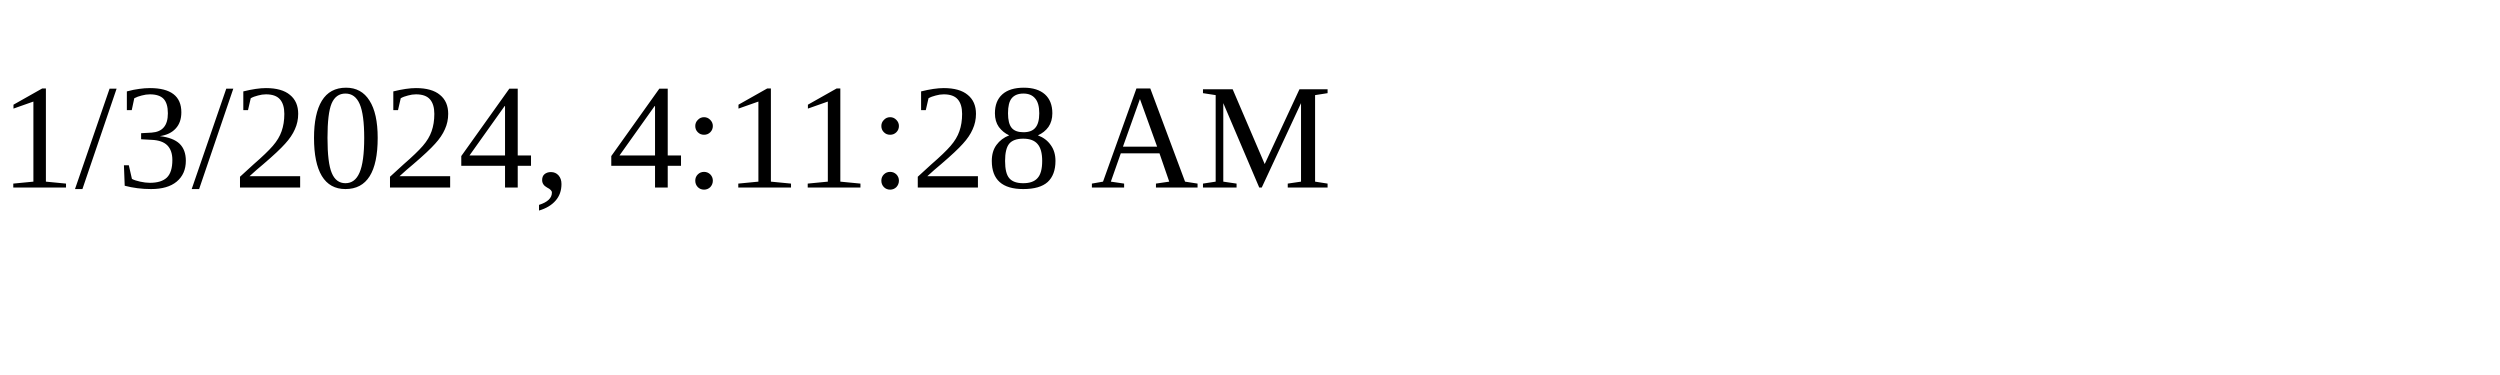
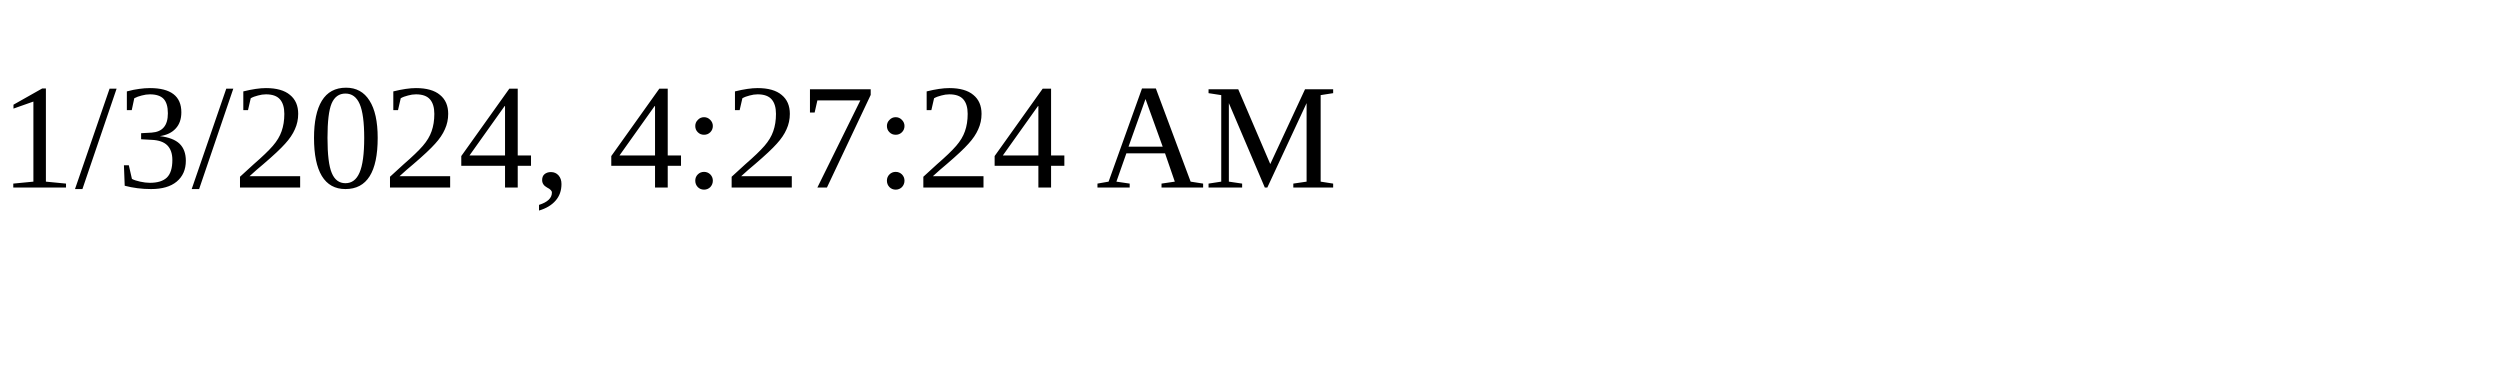
<svg xmlns="http://www.w3.org/2000/svg" height="30" width="200">
-   <text x="0" y="15">1/3/2024, 4:11:28 AM</text>
+   <text x="0" y="15">1/3/2024, 4:27:24 AM</text>
</svg>
